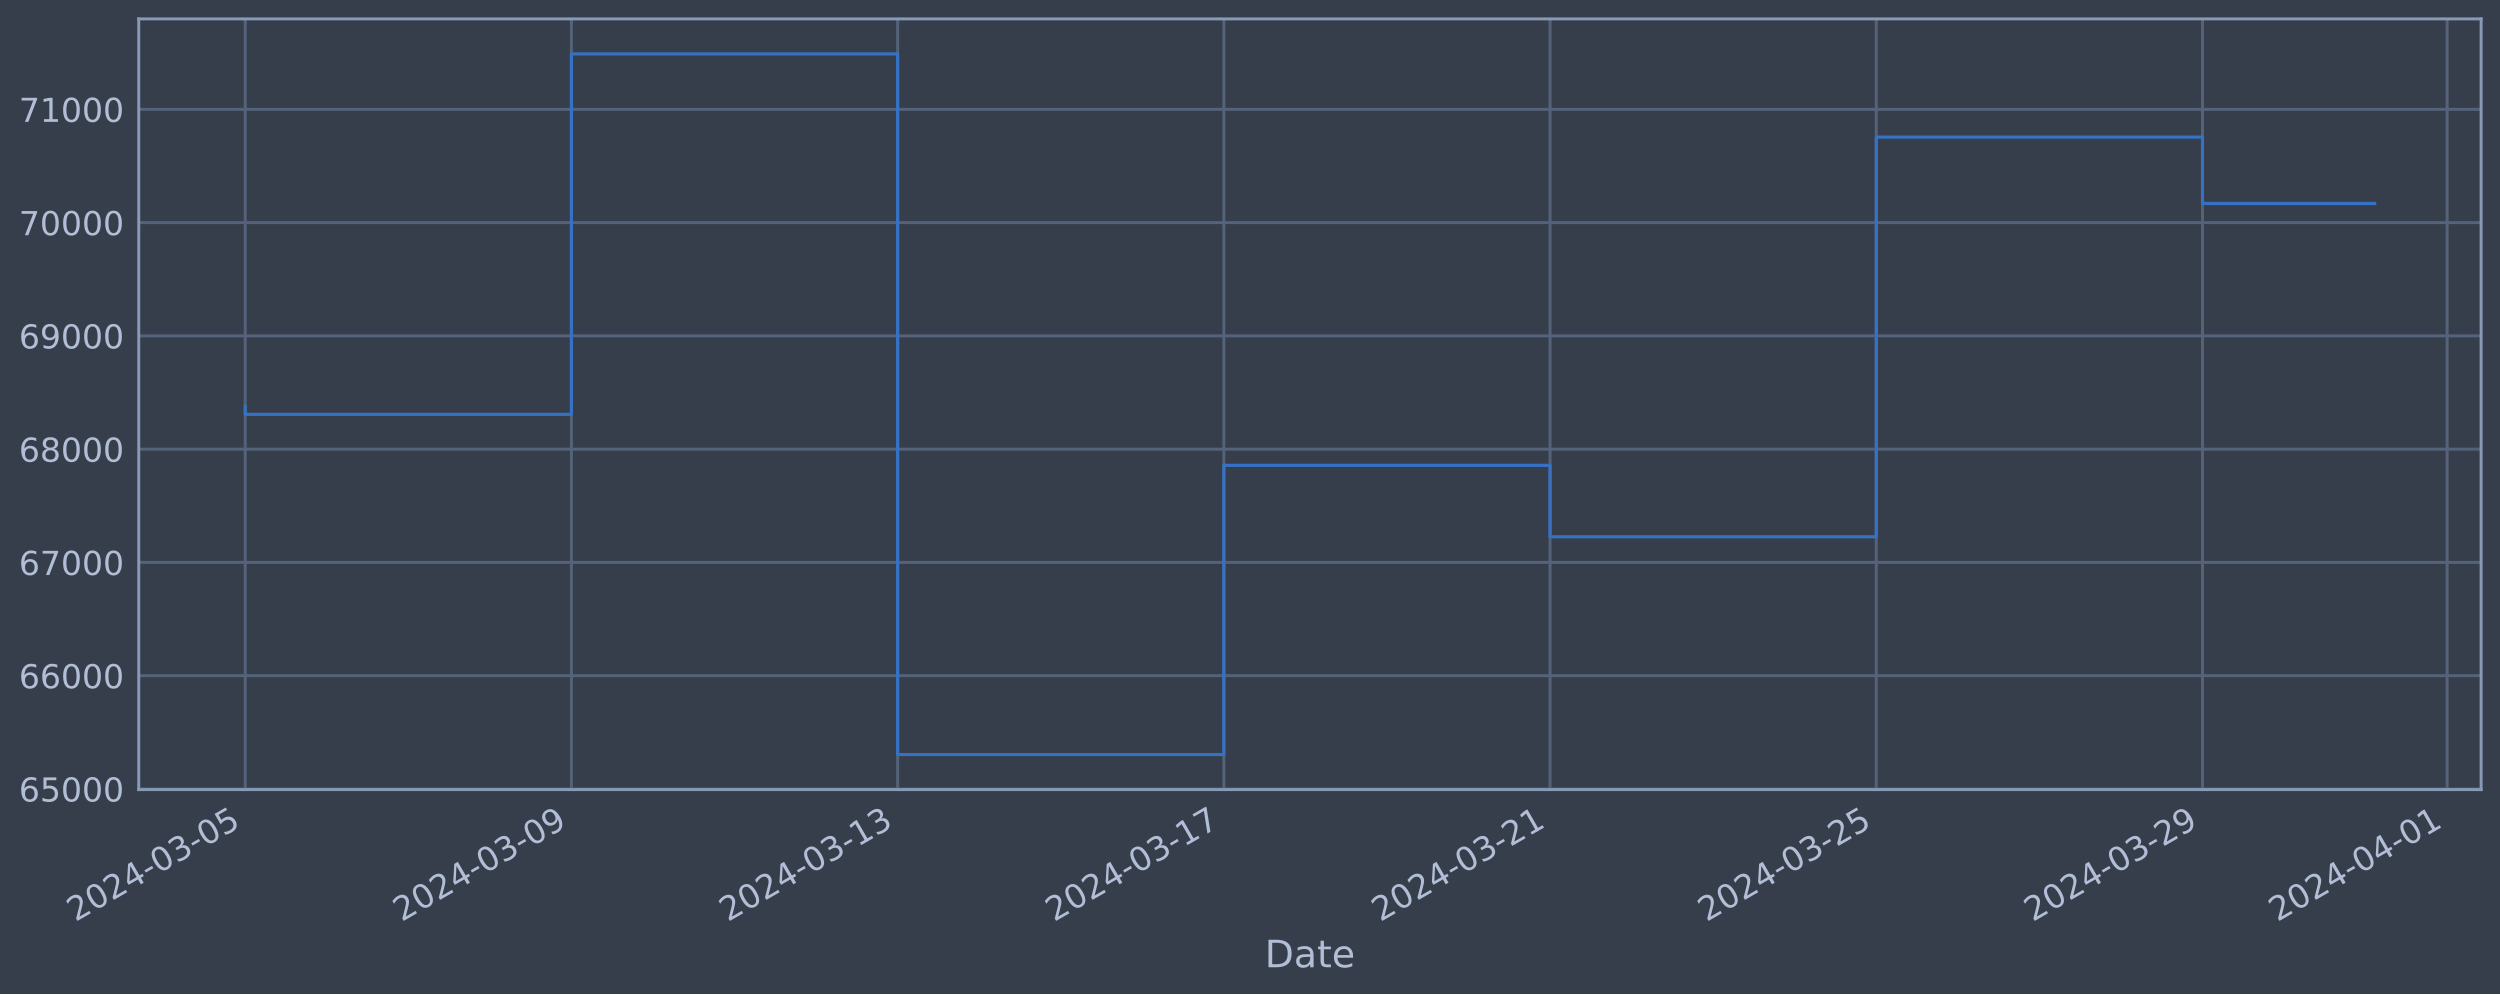
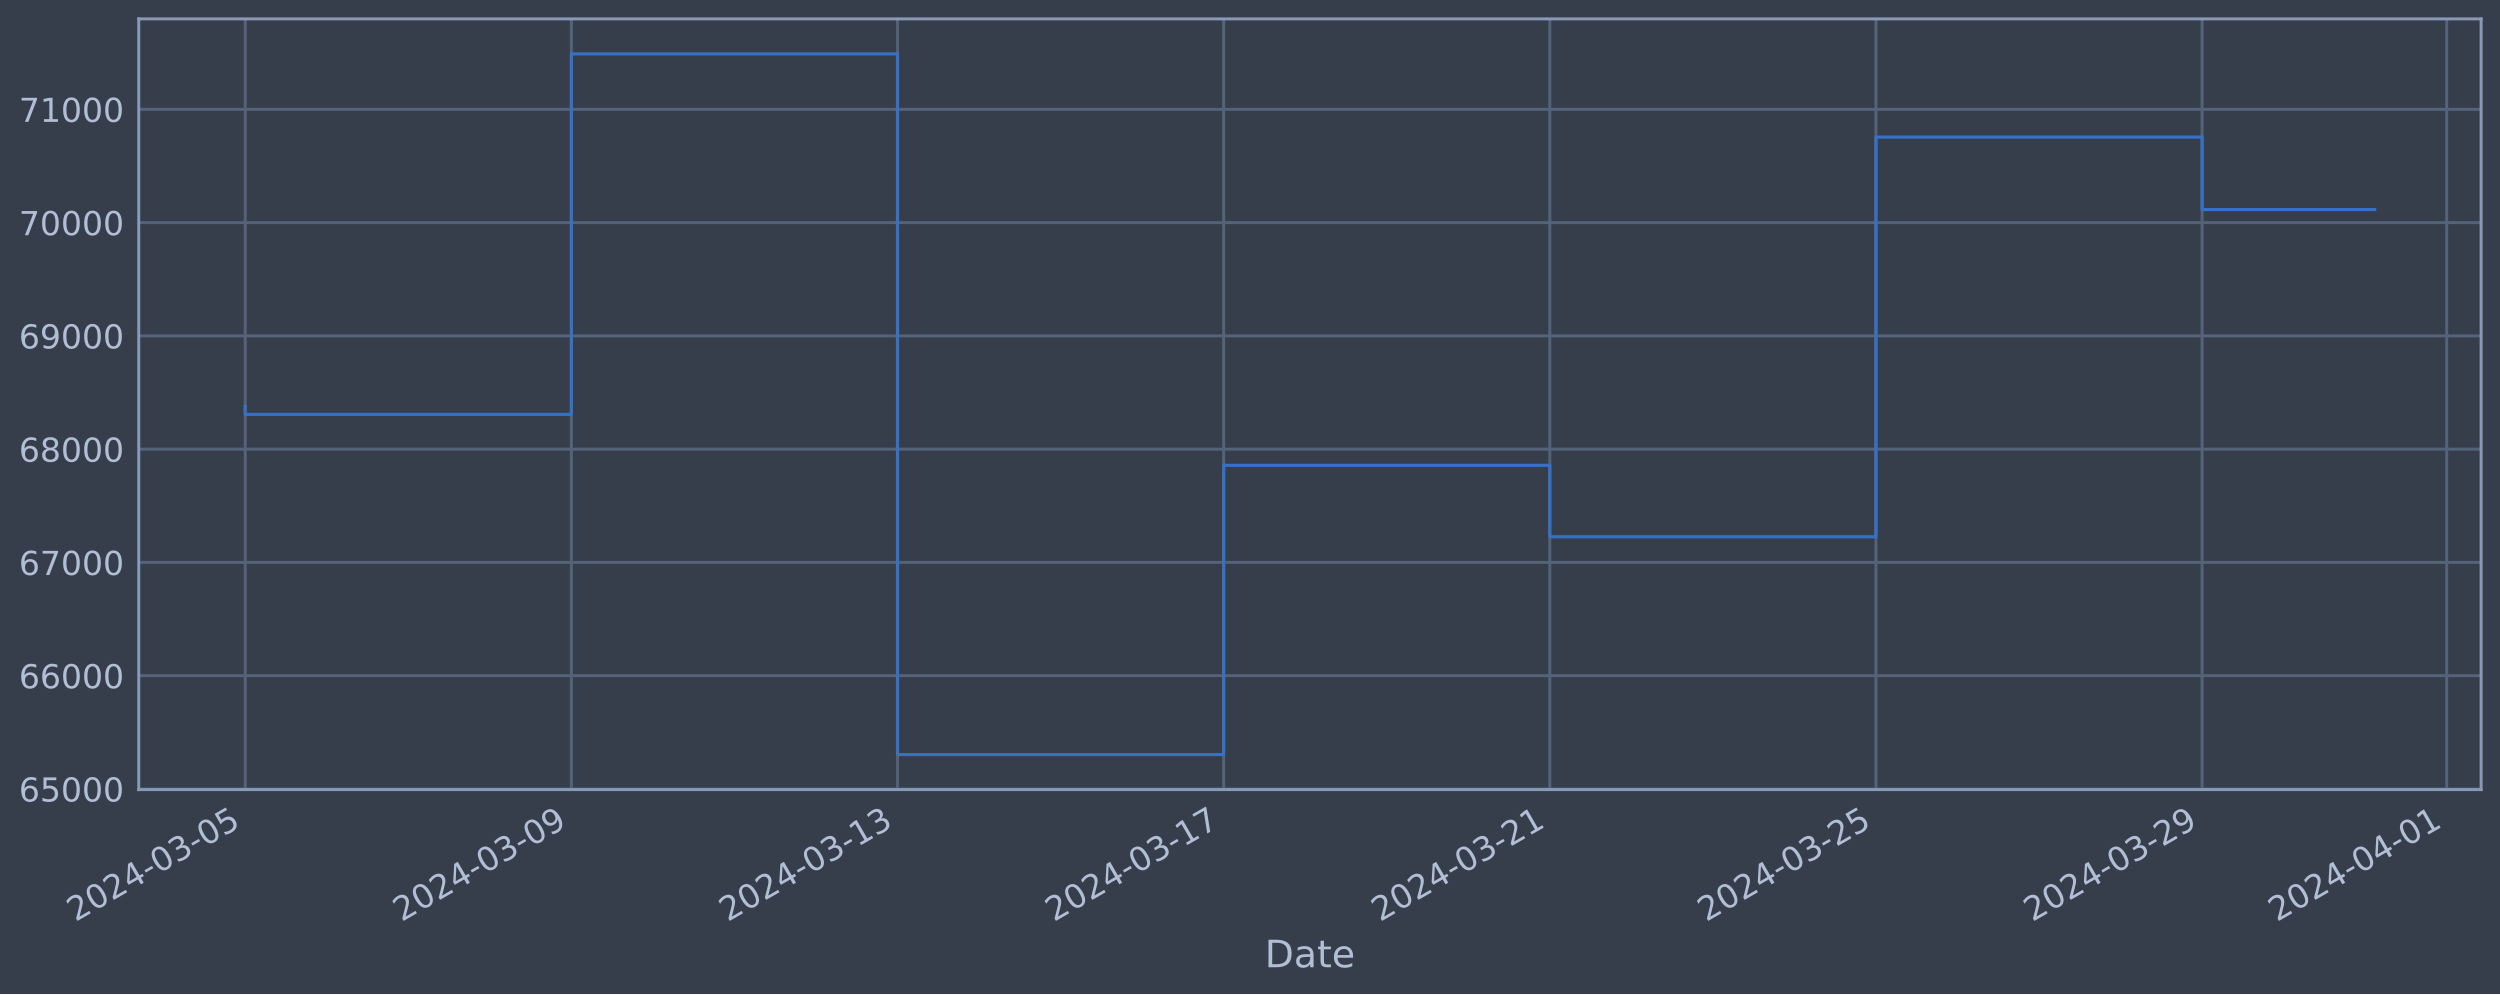
<svg xmlns="http://www.w3.org/2000/svg" xmlns:xlink="http://www.w3.org/1999/xlink" width="952.884pt" height="378.87pt" viewBox="0 0 952.884 378.87" version="1.1">
  <defs>
    <style type="text/css">*{stroke-linejoin: round; stroke-linecap: butt}</style>
  </defs>
  <g id="figure_1">
    <g id="patch_1">
      <path d="M 0 378.87  L 952.884 378.87  L 952.884 0  L 0 0  z " style="fill: #373e4b" />
    </g>
    <g id="axes_1">
      <g id="patch_2">
        <path d="M 52.884 300.96  L 945.684 300.96  L 945.684 7.2  L 52.884 7.2  z " style="fill: #373e4b" />
      </g>
      <g id="matplotlib.axis_1">
        <g id="xtick_1">
          <g id="line2d_1">
-             <path d="M 93.466 300.96  L 93.466 7.2  " clip-path="url(#pf73569aa62)" style="fill: none; stroke: #546379; stroke-width: 1.12; stroke-linecap: square" />
+             <path d="M 93.466 300.96  L 93.466 7.2  " clip-path="url(#pbb588a92ca)" style="fill: none; stroke: #546379; stroke-width: 1.12; stroke-linecap: square" />
          </g>
          <g id="line2d_2" />
          <g id="text_1">
            <g style="fill: #b1bed6" transform="translate(28.74006 351.4642) rotate(-30) scale(0.126 -0.126)">
              <defs>
                <path id="DejaVuSans-32" d="M 1228 531  L 3431 531  L 3431 0  L 469 0  L 469 531  Q 828 903 1448 1529  Q 2069 2156 2228 2338  Q 2531 2678 2651 2914  Q 2772 3150 2772 3378  Q 2772 3750 2511 3984  Q 2250 4219 1831 4219  Q 1534 4219 1204 4116  Q 875 4013 500 3803  L 500 4441  Q 881 4594 1212 4672  Q 1544 4750 1819 4750  Q 2544 4750 2975 4387  Q 3406 4025 3406 3419  Q 3406 3131 3298 2873  Q 3191 2616 2906 2266  Q 2828 2175 2409 1742  Q 1991 1309 1228 531  z " transform="scale(0.015625)" />
                <path id="DejaVuSans-30" d="M 2034 4250  Q 1547 4250 1301 3770  Q 1056 3291 1056 2328  Q 1056 1369 1301 889  Q 1547 409 2034 409  Q 2525 409 2770 889  Q 3016 1369 3016 2328  Q 3016 3291 2770 3770  Q 2525 4250 2034 4250  z M 2034 4750  Q 2819 4750 3233 4129  Q 3647 3509 3647 2328  Q 3647 1150 3233 529  Q 2819 -91 2034 -91  Q 1250 -91 836 529  Q 422 1150 422 2328  Q 422 3509 836 4129  Q 1250 4750 2034 4750  z " transform="scale(0.015625)" />
                <path id="DejaVuSans-34" d="M 2419 4116  L 825 1625  L 2419 1625  L 2419 4116  z M 2253 4666  L 3047 4666  L 3047 1625  L 3713 1625  L 3713 1100  L 3047 1100  L 3047 0  L 2419 0  L 2419 1100  L 313 1100  L 313 1709  L 2253 4666  z " transform="scale(0.015625)" />
                <path id="DejaVuSans-2d" d="M 313 2009  L 1997 2009  L 1997 1497  L 313 1497  L 313 2009  z " transform="scale(0.015625)" />
                <path id="DejaVuSans-33" d="M 2597 2516  Q 3050 2419 3304 2112  Q 3559 1806 3559 1356  Q 3559 666 3084 287  Q 2609 -91 1734 -91  Q 1441 -91 1130 -33  Q 819 25 488 141  L 488 750  Q 750 597 1062 519  Q 1375 441 1716 441  Q 2309 441 2620 675  Q 2931 909 2931 1356  Q 2931 1769 2642 2001  Q 2353 2234 1838 2234  L 1294 2234  L 1294 2753  L 1863 2753  Q 2328 2753 2575 2939  Q 2822 3125 2822 3475  Q 2822 3834 2567 4026  Q 2313 4219 1838 4219  Q 1578 4219 1281 4162  Q 984 4106 628 3988  L 628 4550  Q 988 4650 1302 4700  Q 1616 4750 1894 4750  Q 2613 4750 3031 4423  Q 3450 4097 3450 3541  Q 3450 3153 3228 2886  Q 3006 2619 2597 2516  z " transform="scale(0.015625)" />
                <path id="DejaVuSans-35" d="M 691 4666  L 3169 4666  L 3169 4134  L 1269 4134  L 1269 2991  Q 1406 3038 1543 3061  Q 1681 3084 1819 3084  Q 2600 3084 3056 2656  Q 3513 2228 3513 1497  Q 3513 744 3044 326  Q 2575 -91 1722 -91  Q 1428 -91 1123 -41  Q 819 9 494 109  L 494 744  Q 775 591 1075 516  Q 1375 441 1709 441  Q 2250 441 2565 725  Q 2881 1009 2881 1497  Q 2881 1984 2565 2268  Q 2250 2553 1709 2553  Q 1456 2553 1204 2497  Q 953 2441 691 2322  L 691 4666  z " transform="scale(0.015625)" />
              </defs>
              <use xlink:href="#DejaVuSans-32" />
              <use xlink:href="#DejaVuSans-30" x="63.623" />
              <use xlink:href="#DejaVuSans-32" x="127.246" />
              <use xlink:href="#DejaVuSans-34" x="190.869" />
              <use xlink:href="#DejaVuSans-2d" x="254.492" />
              <use xlink:href="#DejaVuSans-30" x="290.576" />
              <use xlink:href="#DejaVuSans-33" x="354.199" />
              <use xlink:href="#DejaVuSans-2d" x="417.822" />
              <use xlink:href="#DejaVuSans-30" x="453.906" />
              <use xlink:href="#DejaVuSans-35" x="517.529" />
            </g>
          </g>
        </g>
        <g id="xtick_2">
          <g id="line2d_3">
-             <path d="M 217.802 300.96  L 217.802 7.2  " clip-path="url(#pf73569aa62)" style="fill: none; stroke: #546379; stroke-width: 1.12; stroke-linecap: square" />
+             <path d="M 217.777 300.96  L 217.777 7.2  " clip-path="url(#pbb588a92ca)" style="fill: none; stroke: #546379; stroke-width: 1.12; stroke-linecap: square" />
          </g>
          <g id="line2d_4" />
          <g id="text_2">
-             <g style="fill: #b1bed6" transform="translate(153.0766 351.4642) rotate(-30) scale(0.126 -0.126)">
+             <g style="fill: #b1bed6" transform="translate(153.0517 351.4642) rotate(-30) scale(0.126 -0.126)">
              <defs>
                <path id="DejaVuSans-39" d="M 703 97  L 703 672  Q 941 559 1184 500  Q 1428 441 1663 441  Q 2288 441 2617 861  Q 2947 1281 2994 2138  Q 2813 1869 2534 1725  Q 2256 1581 1919 1581  Q 1219 1581 811 2004  Q 403 2428 403 3163  Q 403 3881 828 4315  Q 1253 4750 1959 4750  Q 2769 4750 3195 4129  Q 3622 3509 3622 2328  Q 3622 1225 3098 567  Q 2575 -91 1691 -91  Q 1453 -91 1209 -44  Q 966 3 703 97  z M 1959 2075  Q 2384 2075 2632 2365  Q 2881 2656 2881 3163  Q 2881 3666 2632 3958  Q 2384 4250 1959 4250  Q 1534 4250 1286 3958  Q 1038 3666 1038 3163  Q 1038 2656 1286 2365  Q 1534 2075 1959 2075  z " transform="scale(0.015625)" />
              </defs>
              <use xlink:href="#DejaVuSans-32" />
              <use xlink:href="#DejaVuSans-30" x="63.623" />
              <use xlink:href="#DejaVuSans-32" x="127.246" />
              <use xlink:href="#DejaVuSans-34" x="190.869" />
              <use xlink:href="#DejaVuSans-2d" x="254.492" />
              <use xlink:href="#DejaVuSans-30" x="290.576" />
              <use xlink:href="#DejaVuSans-33" x="354.199" />
              <use xlink:href="#DejaVuSans-2d" x="417.822" />
              <use xlink:href="#DejaVuSans-30" x="453.906" />
              <use xlink:href="#DejaVuSans-39" x="517.529" />
            </g>
          </g>
        </g>
        <g id="xtick_3">
          <g id="line2d_5">
-             <path d="M 342.139 300.96  L 342.139 7.2  " clip-path="url(#pf73569aa62)" style="fill: none; stroke: #546379; stroke-width: 1.12; stroke-linecap: square" />
+             <path d="M 342.089 300.96  L 342.089 7.2  " clip-path="url(#pbb588a92ca)" style="fill: none; stroke: #546379; stroke-width: 1.12; stroke-linecap: square" />
          </g>
          <g id="line2d_6" />
          <g id="text_3">
-             <g style="fill: #b1bed6" transform="translate(277.4131 351.4642) rotate(-30) scale(0.126 -0.126)">
+             <g style="fill: #b1bed6" transform="translate(277.3634 351.4642) rotate(-30) scale(0.126 -0.126)">
              <defs>
                <path id="DejaVuSans-31" d="M 794 531  L 1825 531  L 1825 4091  L 703 3866  L 703 4441  L 1819 4666  L 2450 4666  L 2450 531  L 3481 531  L 3481 0  L 794 0  L 794 531  z " transform="scale(0.015625)" />
              </defs>
              <use xlink:href="#DejaVuSans-32" />
              <use xlink:href="#DejaVuSans-30" x="63.623" />
              <use xlink:href="#DejaVuSans-32" x="127.246" />
              <use xlink:href="#DejaVuSans-34" x="190.869" />
              <use xlink:href="#DejaVuSans-2d" x="254.492" />
              <use xlink:href="#DejaVuSans-30" x="290.576" />
              <use xlink:href="#DejaVuSans-33" x="354.199" />
              <use xlink:href="#DejaVuSans-2d" x="417.822" />
              <use xlink:href="#DejaVuSans-31" x="453.906" />
              <use xlink:href="#DejaVuSans-33" x="517.529" />
            </g>
          </g>
        </g>
        <g id="xtick_4">
          <g id="line2d_7">
-             <path d="M 466.475 300.96  L 466.475 7.2  " clip-path="url(#pf73569aa62)" style="fill: none; stroke: #546379; stroke-width: 1.12; stroke-linecap: square" />
+             <path d="M 466.401 300.96  L 466.401 7.2  " clip-path="url(#pbb588a92ca)" style="fill: none; stroke: #546379; stroke-width: 1.12; stroke-linecap: square" />
          </g>
          <g id="line2d_8" />
          <g id="text_4">
-             <g style="fill: #b1bed6" transform="translate(401.7496 351.4642) rotate(-30) scale(0.126 -0.126)">
+             <g style="fill: #b1bed6" transform="translate(401.675 351.4642) rotate(-30) scale(0.126 -0.126)">
              <defs>
                <path id="DejaVuSans-37" d="M 525 4666  L 3525 4666  L 3525 4397  L 1831 0  L 1172 0  L 2766 4134  L 525 4134  L 525 4666  z " transform="scale(0.015625)" />
              </defs>
              <use xlink:href="#DejaVuSans-32" />
              <use xlink:href="#DejaVuSans-30" x="63.623" />
              <use xlink:href="#DejaVuSans-32" x="127.246" />
              <use xlink:href="#DejaVuSans-34" x="190.869" />
              <use xlink:href="#DejaVuSans-2d" x="254.492" />
              <use xlink:href="#DejaVuSans-30" x="290.576" />
              <use xlink:href="#DejaVuSans-33" x="354.199" />
              <use xlink:href="#DejaVuSans-2d" x="417.822" />
              <use xlink:href="#DejaVuSans-31" x="453.906" />
              <use xlink:href="#DejaVuSans-37" x="517.529" />
            </g>
          </g>
        </g>
        <g id="xtick_5">
          <g id="line2d_9">
-             <path d="M 590.812 300.96  L 590.812 7.2  " clip-path="url(#pf73569aa62)" style="fill: none; stroke: #546379; stroke-width: 1.12; stroke-linecap: square" />
+             <path d="M 590.712 300.96  L 590.712 7.2  " clip-path="url(#pbb588a92ca)" style="fill: none; stroke: #546379; stroke-width: 1.12; stroke-linecap: square" />
          </g>
          <g id="line2d_10" />
          <g id="text_5">
-             <g style="fill: #b1bed6" transform="translate(526.0861 351.4642) rotate(-30) scale(0.126 -0.126)">
+             <g style="fill: #b1bed6" transform="translate(525.9867 351.4642) rotate(-30) scale(0.126 -0.126)">
              <use xlink:href="#DejaVuSans-32" />
              <use xlink:href="#DejaVuSans-30" x="63.623" />
              <use xlink:href="#DejaVuSans-32" x="127.246" />
              <use xlink:href="#DejaVuSans-34" x="190.869" />
              <use xlink:href="#DejaVuSans-2d" x="254.492" />
              <use xlink:href="#DejaVuSans-30" x="290.576" />
              <use xlink:href="#DejaVuSans-33" x="354.199" />
              <use xlink:href="#DejaVuSans-2d" x="417.822" />
              <use xlink:href="#DejaVuSans-32" x="453.906" />
              <use xlink:href="#DejaVuSans-31" x="517.529" />
            </g>
          </g>
        </g>
        <g id="xtick_6">
          <g id="line2d_11">
-             <path d="M 715.148 300.96  L 715.148 7.2  " clip-path="url(#pf73569aa62)" style="fill: none; stroke: #546379; stroke-width: 1.12; stroke-linecap: square" />
+             <path d="M 715.024 300.96  L 715.024 7.2  " clip-path="url(#pbb588a92ca)" style="fill: none; stroke: #546379; stroke-width: 1.12; stroke-linecap: square" />
          </g>
          <g id="line2d_12" />
          <g id="text_6">
-             <g style="fill: #b1bed6" transform="translate(650.4226 351.4642) rotate(-30) scale(0.126 -0.126)">
+             <g style="fill: #b1bed6" transform="translate(650.2983 351.4642) rotate(-30) scale(0.126 -0.126)">
              <use xlink:href="#DejaVuSans-32" />
              <use xlink:href="#DejaVuSans-30" x="63.623" />
              <use xlink:href="#DejaVuSans-32" x="127.246" />
              <use xlink:href="#DejaVuSans-34" x="190.869" />
              <use xlink:href="#DejaVuSans-2d" x="254.492" />
              <use xlink:href="#DejaVuSans-30" x="290.576" />
              <use xlink:href="#DejaVuSans-33" x="354.199" />
              <use xlink:href="#DejaVuSans-2d" x="417.822" />
              <use xlink:href="#DejaVuSans-32" x="453.906" />
              <use xlink:href="#DejaVuSans-35" x="517.529" />
            </g>
          </g>
        </g>
        <g id="xtick_7">
          <g id="line2d_13">
-             <path d="M 839.485 300.96  L 839.485 7.2  " clip-path="url(#pf73569aa62)" style="fill: none; stroke: #546379; stroke-width: 1.12; stroke-linecap: square" />
+             <path d="M 839.335 300.96  L 839.335 7.2  " clip-path="url(#pbb588a92ca)" style="fill: none; stroke: #546379; stroke-width: 1.12; stroke-linecap: square" />
          </g>
          <g id="line2d_14" />
          <g id="text_7">
-             <g style="fill: #b1bed6" transform="translate(774.7591 351.4642) rotate(-30) scale(0.126 -0.126)">
+             <g style="fill: #b1bed6" transform="translate(774.61 351.4642) rotate(-30) scale(0.126 -0.126)">
              <use xlink:href="#DejaVuSans-32" />
              <use xlink:href="#DejaVuSans-30" x="63.623" />
              <use xlink:href="#DejaVuSans-32" x="127.246" />
              <use xlink:href="#DejaVuSans-34" x="190.869" />
              <use xlink:href="#DejaVuSans-2d" x="254.492" />
              <use xlink:href="#DejaVuSans-30" x="290.576" />
              <use xlink:href="#DejaVuSans-33" x="354.199" />
              <use xlink:href="#DejaVuSans-2d" x="417.822" />
              <use xlink:href="#DejaVuSans-32" x="453.906" />
              <use xlink:href="#DejaVuSans-39" x="517.529" />
            </g>
          </g>
        </g>
        <g id="xtick_8">
          <g id="line2d_15">
-             <path d="M 932.737 300.96  L 932.737 7.2  " clip-path="url(#pf73569aa62)" style="fill: none; stroke: #546379; stroke-width: 1.12; stroke-linecap: square" />
+             <path d="M 932.569 300.96  L 932.569 7.2  " clip-path="url(#pbb588a92ca)" style="fill: none; stroke: #546379; stroke-width: 1.12; stroke-linecap: square" />
          </g>
          <g id="line2d_16" />
          <g id="text_8">
-             <g style="fill: #b1bed6" transform="translate(868.0114 351.4642) rotate(-30) scale(0.126 -0.126)">
+             <g style="fill: #b1bed6" transform="translate(867.8437 351.4642) rotate(-30) scale(0.126 -0.126)">
              <use xlink:href="#DejaVuSans-32" />
              <use xlink:href="#DejaVuSans-30" x="63.623" />
              <use xlink:href="#DejaVuSans-32" x="127.246" />
              <use xlink:href="#DejaVuSans-34" x="190.869" />
              <use xlink:href="#DejaVuSans-2d" x="254.492" />
              <use xlink:href="#DejaVuSans-30" x="290.576" />
              <use xlink:href="#DejaVuSans-34" x="354.199" />
              <use xlink:href="#DejaVuSans-2d" x="417.822" />
              <use xlink:href="#DejaVuSans-30" x="453.906" />
              <use xlink:href="#DejaVuSans-31" x="517.529" />
            </g>
          </g>
        </g>
        <g id="text_9">
          <g style="fill: #b1bed6" transform="translate(482.0746 368.6753) scale(0.144 -0.144)">
            <defs>
              <path id="DejaVuSans-44" d="M 1259 4147  L 1259 519  L 2022 519  Q 2988 519 3436 956  Q 3884 1394 3884 2338  Q 3884 3275 3436 3711  Q 2988 4147 2022 4147  L 1259 4147  z M 628 4666  L 1925 4666  Q 3281 4666 3915 4102  Q 4550 3538 4550 2338  Q 4550 1131 3912 565  Q 3275 0 1925 0  L 628 0  L 628 4666  z " transform="scale(0.015625)" />
              <path id="DejaVuSans-61" d="M 2194 1759  Q 1497 1759 1228 1600  Q 959 1441 959 1056  Q 959 750 1161 570  Q 1363 391 1709 391  Q 2188 391 2477 730  Q 2766 1069 2766 1631  L 2766 1759  L 2194 1759  z M 3341 1997  L 3341 0  L 2766 0  L 2766 531  Q 2569 213 2275 61  Q 1981 -91 1556 -91  Q 1019 -91 701 211  Q 384 513 384 1019  Q 384 1609 779 1909  Q 1175 2209 1959 2209  L 2766 2209  L 2766 2266  Q 2766 2663 2505 2880  Q 2244 3097 1772 3097  Q 1472 3097 1187 3025  Q 903 2953 641 2809  L 641 3341  Q 956 3463 1253 3523  Q 1550 3584 1831 3584  Q 2591 3584 2966 3190  Q 3341 2797 3341 1997  z " transform="scale(0.015625)" />
              <path id="DejaVuSans-74" d="M 1172 4494  L 1172 3500  L 2356 3500  L 2356 3053  L 1172 3053  L 1172 1153  Q 1172 725 1289 603  Q 1406 481 1766 481  L 2356 481  L 2356 0  L 1766 0  Q 1100 0 847 248  Q 594 497 594 1153  L 594 3053  L 172 3053  L 172 3500  L 594 3500  L 594 4494  L 1172 4494  z " transform="scale(0.015625)" />
              <path id="DejaVuSans-65" d="M 3597 1894  L 3597 1613  L 953 1613  Q 991 1019 1311 708  Q 1631 397 2203 397  Q 2534 397 2845 478  Q 3156 559 3463 722  L 3463 178  Q 3153 47 2828 -22  Q 2503 -91 2169 -91  Q 1331 -91 842 396  Q 353 884 353 1716  Q 353 2575 817 3079  Q 1281 3584 2069 3584  Q 2775 3584 3186 3129  Q 3597 2675 3597 1894  z M 3022 2063  Q 3016 2534 2758 2815  Q 2500 3097 2075 3097  Q 1594 3097 1305 2825  Q 1016 2553 972 2059  L 3022 2063  z " transform="scale(0.015625)" />
            </defs>
            <use xlink:href="#DejaVuSans-44" />
            <use xlink:href="#DejaVuSans-61" x="77.002" />
            <use xlink:href="#DejaVuSans-74" x="138.281" />
            <use xlink:href="#DejaVuSans-65" x="177.49" />
          </g>
        </g>
      </g>
      <g id="matplotlib.axis_2">
        <g id="ytick_1">
          <g id="line2d_17">
-             <path d="M 52.884 300.718  L 945.684 300.718  " clip-path="url(#pf73569aa62)" style="fill: none; stroke: #546379; stroke-width: 1.12; stroke-linecap: square" />
+             <path d="M 52.884 300.718  L 945.684 300.718  " clip-path="url(#pbb588a92ca)" style="fill: none; stroke: #546379; stroke-width: 1.12; stroke-linecap: square" />
          </g>
          <g id="line2d_18" />
          <g id="text_10">
            <g style="fill: #b1bed6" transform="translate(7.2 305.5049) scale(0.126 -0.126)">
              <defs>
                <path id="DejaVuSans-36" d="M 2113 2584  Q 1688 2584 1439 2293  Q 1191 2003 1191 1497  Q 1191 994 1439 701  Q 1688 409 2113 409  Q 2538 409 2786 701  Q 3034 994 3034 1497  Q 3034 2003 2786 2293  Q 2538 2584 2113 2584  z M 3366 4563  L 3366 3988  Q 3128 4100 2886 4159  Q 2644 4219 2406 4219  Q 1781 4219 1451 3797  Q 1122 3375 1075 2522  Q 1259 2794 1537 2939  Q 1816 3084 2150 3084  Q 2853 3084 3261 2657  Q 3669 2231 3669 1497  Q 3669 778 3244 343  Q 2819 -91 2113 -91  Q 1303 -91 875 529  Q 447 1150 447 2328  Q 447 3434 972 4092  Q 1497 4750 2381 4750  Q 2619 4750 2861 4703  Q 3103 4656 3366 4563  z " transform="scale(0.015625)" />
              </defs>
              <use xlink:href="#DejaVuSans-36" />
              <use xlink:href="#DejaVuSans-35" x="63.623" />
              <use xlink:href="#DejaVuSans-30" x="127.246" />
              <use xlink:href="#DejaVuSans-30" x="190.869" />
              <use xlink:href="#DejaVuSans-30" x="254.492" />
            </g>
          </g>
        </g>
        <g id="ytick_2">
          <g id="line2d_19">
-             <path d="M 52.884 257.544  L 945.684 257.544  " clip-path="url(#pf73569aa62)" style="fill: none; stroke: #546379; stroke-width: 1.12; stroke-linecap: square" />
+             <path d="M 52.884 257.544  L 945.684 257.544  " clip-path="url(#pbb588a92ca)" style="fill: none; stroke: #546379; stroke-width: 1.12; stroke-linecap: square" />
          </g>
          <g id="line2d_20" />
          <g id="text_11">
            <g style="fill: #b1bed6" transform="translate(7.2 262.331) scale(0.126 -0.126)">
              <use xlink:href="#DejaVuSans-36" />
              <use xlink:href="#DejaVuSans-36" x="63.623" />
              <use xlink:href="#DejaVuSans-30" x="127.246" />
              <use xlink:href="#DejaVuSans-30" x="190.869" />
              <use xlink:href="#DejaVuSans-30" x="254.492" />
            </g>
          </g>
        </g>
        <g id="ytick_3">
          <g id="line2d_21">
-             <path d="M 52.884 214.37  L 945.684 214.37  " clip-path="url(#pf73569aa62)" style="fill: none; stroke: #546379; stroke-width: 1.12; stroke-linecap: square" />
+             <path d="M 52.884 214.37  L 945.684 214.37  " clip-path="url(#pbb588a92ca)" style="fill: none; stroke: #546379; stroke-width: 1.12; stroke-linecap: square" />
          </g>
          <g id="line2d_22" />
          <g id="text_12">
            <g style="fill: #b1bed6" transform="translate(7.2 219.157) scale(0.126 -0.126)">
              <use xlink:href="#DejaVuSans-36" />
              <use xlink:href="#DejaVuSans-37" x="63.623" />
              <use xlink:href="#DejaVuSans-30" x="127.246" />
              <use xlink:href="#DejaVuSans-30" x="190.869" />
              <use xlink:href="#DejaVuSans-30" x="254.492" />
            </g>
          </g>
        </g>
        <g id="ytick_4">
          <g id="line2d_23">
-             <path d="M 52.884 171.196  L 945.684 171.196  " clip-path="url(#pf73569aa62)" style="fill: none; stroke: #546379; stroke-width: 1.12; stroke-linecap: square" />
+             <path d="M 52.884 171.196  L 945.684 171.196  " clip-path="url(#pbb588a92ca)" style="fill: none; stroke: #546379; stroke-width: 1.12; stroke-linecap: square" />
          </g>
          <g id="line2d_24" />
          <g id="text_13">
            <g style="fill: #b1bed6" transform="translate(7.2 175.9831) scale(0.126 -0.126)">
              <defs>
                <path id="DejaVuSans-38" d="M 2034 2216  Q 1584 2216 1326 1975  Q 1069 1734 1069 1313  Q 1069 891 1326 650  Q 1584 409 2034 409  Q 2484 409 2743 651  Q 3003 894 3003 1313  Q 3003 1734 2745 1975  Q 2488 2216 2034 2216  z M 1403 2484  Q 997 2584 770 2862  Q 544 3141 544 3541  Q 544 4100 942 4425  Q 1341 4750 2034 4750  Q 2731 4750 3128 4425  Q 3525 4100 3525 3541  Q 3525 3141 3298 2862  Q 3072 2584 2669 2484  Q 3125 2378 3379 2068  Q 3634 1759 3634 1313  Q 3634 634 3220 271  Q 2806 -91 2034 -91  Q 1263 -91 848 271  Q 434 634 434 1313  Q 434 1759 690 2068  Q 947 2378 1403 2484  z M 1172 3481  Q 1172 3119 1398 2916  Q 1625 2713 2034 2713  Q 2441 2713 2670 2916  Q 2900 3119 2900 3481  Q 2900 3844 2670 4047  Q 2441 4250 2034 4250  Q 1625 4250 1398 4047  Q 1172 3844 1172 3481  z " transform="scale(0.015625)" />
              </defs>
              <use xlink:href="#DejaVuSans-36" />
              <use xlink:href="#DejaVuSans-38" x="63.623" />
              <use xlink:href="#DejaVuSans-30" x="127.246" />
              <use xlink:href="#DejaVuSans-30" x="190.869" />
              <use xlink:href="#DejaVuSans-30" x="254.492" />
            </g>
          </g>
        </g>
        <g id="ytick_5">
          <g id="line2d_25">
-             <path d="M 52.884 128.022  L 945.684 128.022  " clip-path="url(#pf73569aa62)" style="fill: none; stroke: #546379; stroke-width: 1.12; stroke-linecap: square" />
+             <path d="M 52.884 128.022  L 945.684 128.022  " clip-path="url(#pbb588a92ca)" style="fill: none; stroke: #546379; stroke-width: 1.12; stroke-linecap: square" />
          </g>
          <g id="line2d_26" />
          <g id="text_14">
            <g style="fill: #b1bed6" transform="translate(7.2 132.8092) scale(0.126 -0.126)">
              <use xlink:href="#DejaVuSans-36" />
              <use xlink:href="#DejaVuSans-39" x="63.623" />
              <use xlink:href="#DejaVuSans-30" x="127.246" />
              <use xlink:href="#DejaVuSans-30" x="190.869" />
              <use xlink:href="#DejaVuSans-30" x="254.492" />
            </g>
          </g>
        </g>
        <g id="ytick_6">
          <g id="line2d_27">
-             <path d="M 52.884 84.848  L 945.684 84.848  " clip-path="url(#pf73569aa62)" style="fill: none; stroke: #546379; stroke-width: 1.12; stroke-linecap: square" />
+             <path d="M 52.884 84.848  L 945.684 84.848  " clip-path="url(#pbb588a92ca)" style="fill: none; stroke: #546379; stroke-width: 1.12; stroke-linecap: square" />
          </g>
          <g id="line2d_28" />
          <g id="text_15">
            <g style="fill: #b1bed6" transform="translate(7.2 89.63523) scale(0.126 -0.126)">
              <use xlink:href="#DejaVuSans-37" />
              <use xlink:href="#DejaVuSans-30" x="63.623" />
              <use xlink:href="#DejaVuSans-30" x="127.246" />
              <use xlink:href="#DejaVuSans-30" x="190.869" />
              <use xlink:href="#DejaVuSans-30" x="254.492" />
            </g>
          </g>
        </g>
        <g id="ytick_7">
          <g id="line2d_29">
-             <path d="M 52.884 41.674  L 945.684 41.674  " clip-path="url(#pf73569aa62)" style="fill: none; stroke: #546379; stroke-width: 1.12; stroke-linecap: square" />
+             <path d="M 52.884 41.674  L 945.684 41.674  " clip-path="url(#pbb588a92ca)" style="fill: none; stroke: #546379; stroke-width: 1.12; stroke-linecap: square" />
          </g>
          <g id="line2d_30" />
          <g id="text_16">
            <g style="fill: #b1bed6" transform="translate(7.2 46.4613) scale(0.126 -0.126)">
              <use xlink:href="#DejaVuSans-37" />
              <use xlink:href="#DejaVuSans-31" x="63.623" />
              <use xlink:href="#DejaVuSans-30" x="127.246" />
              <use xlink:href="#DejaVuSans-30" x="190.869" />
              <use xlink:href="#DejaVuSans-30" x="254.492" />
            </g>
          </g>
        </g>
      </g>
      <g id="line2d_31">
-         <path d="M 93.466 154.891  L 93.466 157.946  L 217.802 157.946  L 217.802 20.553  L 342.139 20.553  L 342.139 287.607  L 466.475 287.607  L 466.475 177.362  L 590.812 177.362  L 590.812 204.598  L 715.148 204.598  L 715.148 52.265  L 839.485 52.265  L 839.485 77.55  L 905.102 77.55  " clip-path="url(#pf73569aa62)" style="fill: none; stroke: #3572c6; stroke-width: 1.2; stroke-linecap: square" />
+         <path d="M 93.466 154.891  L 93.466 157.946  L 217.777 157.946  L 217.777 20.553  L 342.089 20.553  L 342.089 287.607  L 466.401 287.607  L 466.401 177.362  L 590.712 177.362  L 590.712 204.598  L 715.024 204.598  L 715.024 52.265  L 839.335 52.265  L 839.335 79.886  L 905.102 79.886  " clip-path="url(#pbb588a92ca)" style="fill: none; stroke: #3572c6; stroke-width: 1.2; stroke-linecap: square" />
      </g>
      <g id="patch_3">
        <path d="M 52.884 300.96  L 52.884 7.2  " style="fill: none; stroke: #899ab8; stroke-width: 1.12; stroke-linejoin: miter; stroke-linecap: square" />
      </g>
      <g id="patch_4">
        <path d="M 945.684 300.96  L 945.684 7.2  " style="fill: none; stroke: #899ab8; stroke-width: 1.12; stroke-linejoin: miter; stroke-linecap: square" />
      </g>
      <g id="patch_5">
        <path d="M 52.884 300.96  L 945.684 300.96  " style="fill: none; stroke: #899ab8; stroke-width: 1.12; stroke-linejoin: miter; stroke-linecap: square" />
      </g>
      <g id="patch_6">
        <path d="M 52.884 7.2  L 945.684 7.2  " style="fill: none; stroke: #899ab8; stroke-width: 1.12; stroke-linejoin: miter; stroke-linecap: square" />
      </g>
    </g>
  </g>
  <defs>
-     <clipPath id="pf73569aa62">
+     <clipPath id="pbb588a92ca">
      <rect x="52.884" y="7.2" width="892.8" height="293.76" />
    </clipPath>
  </defs>
</svg>
